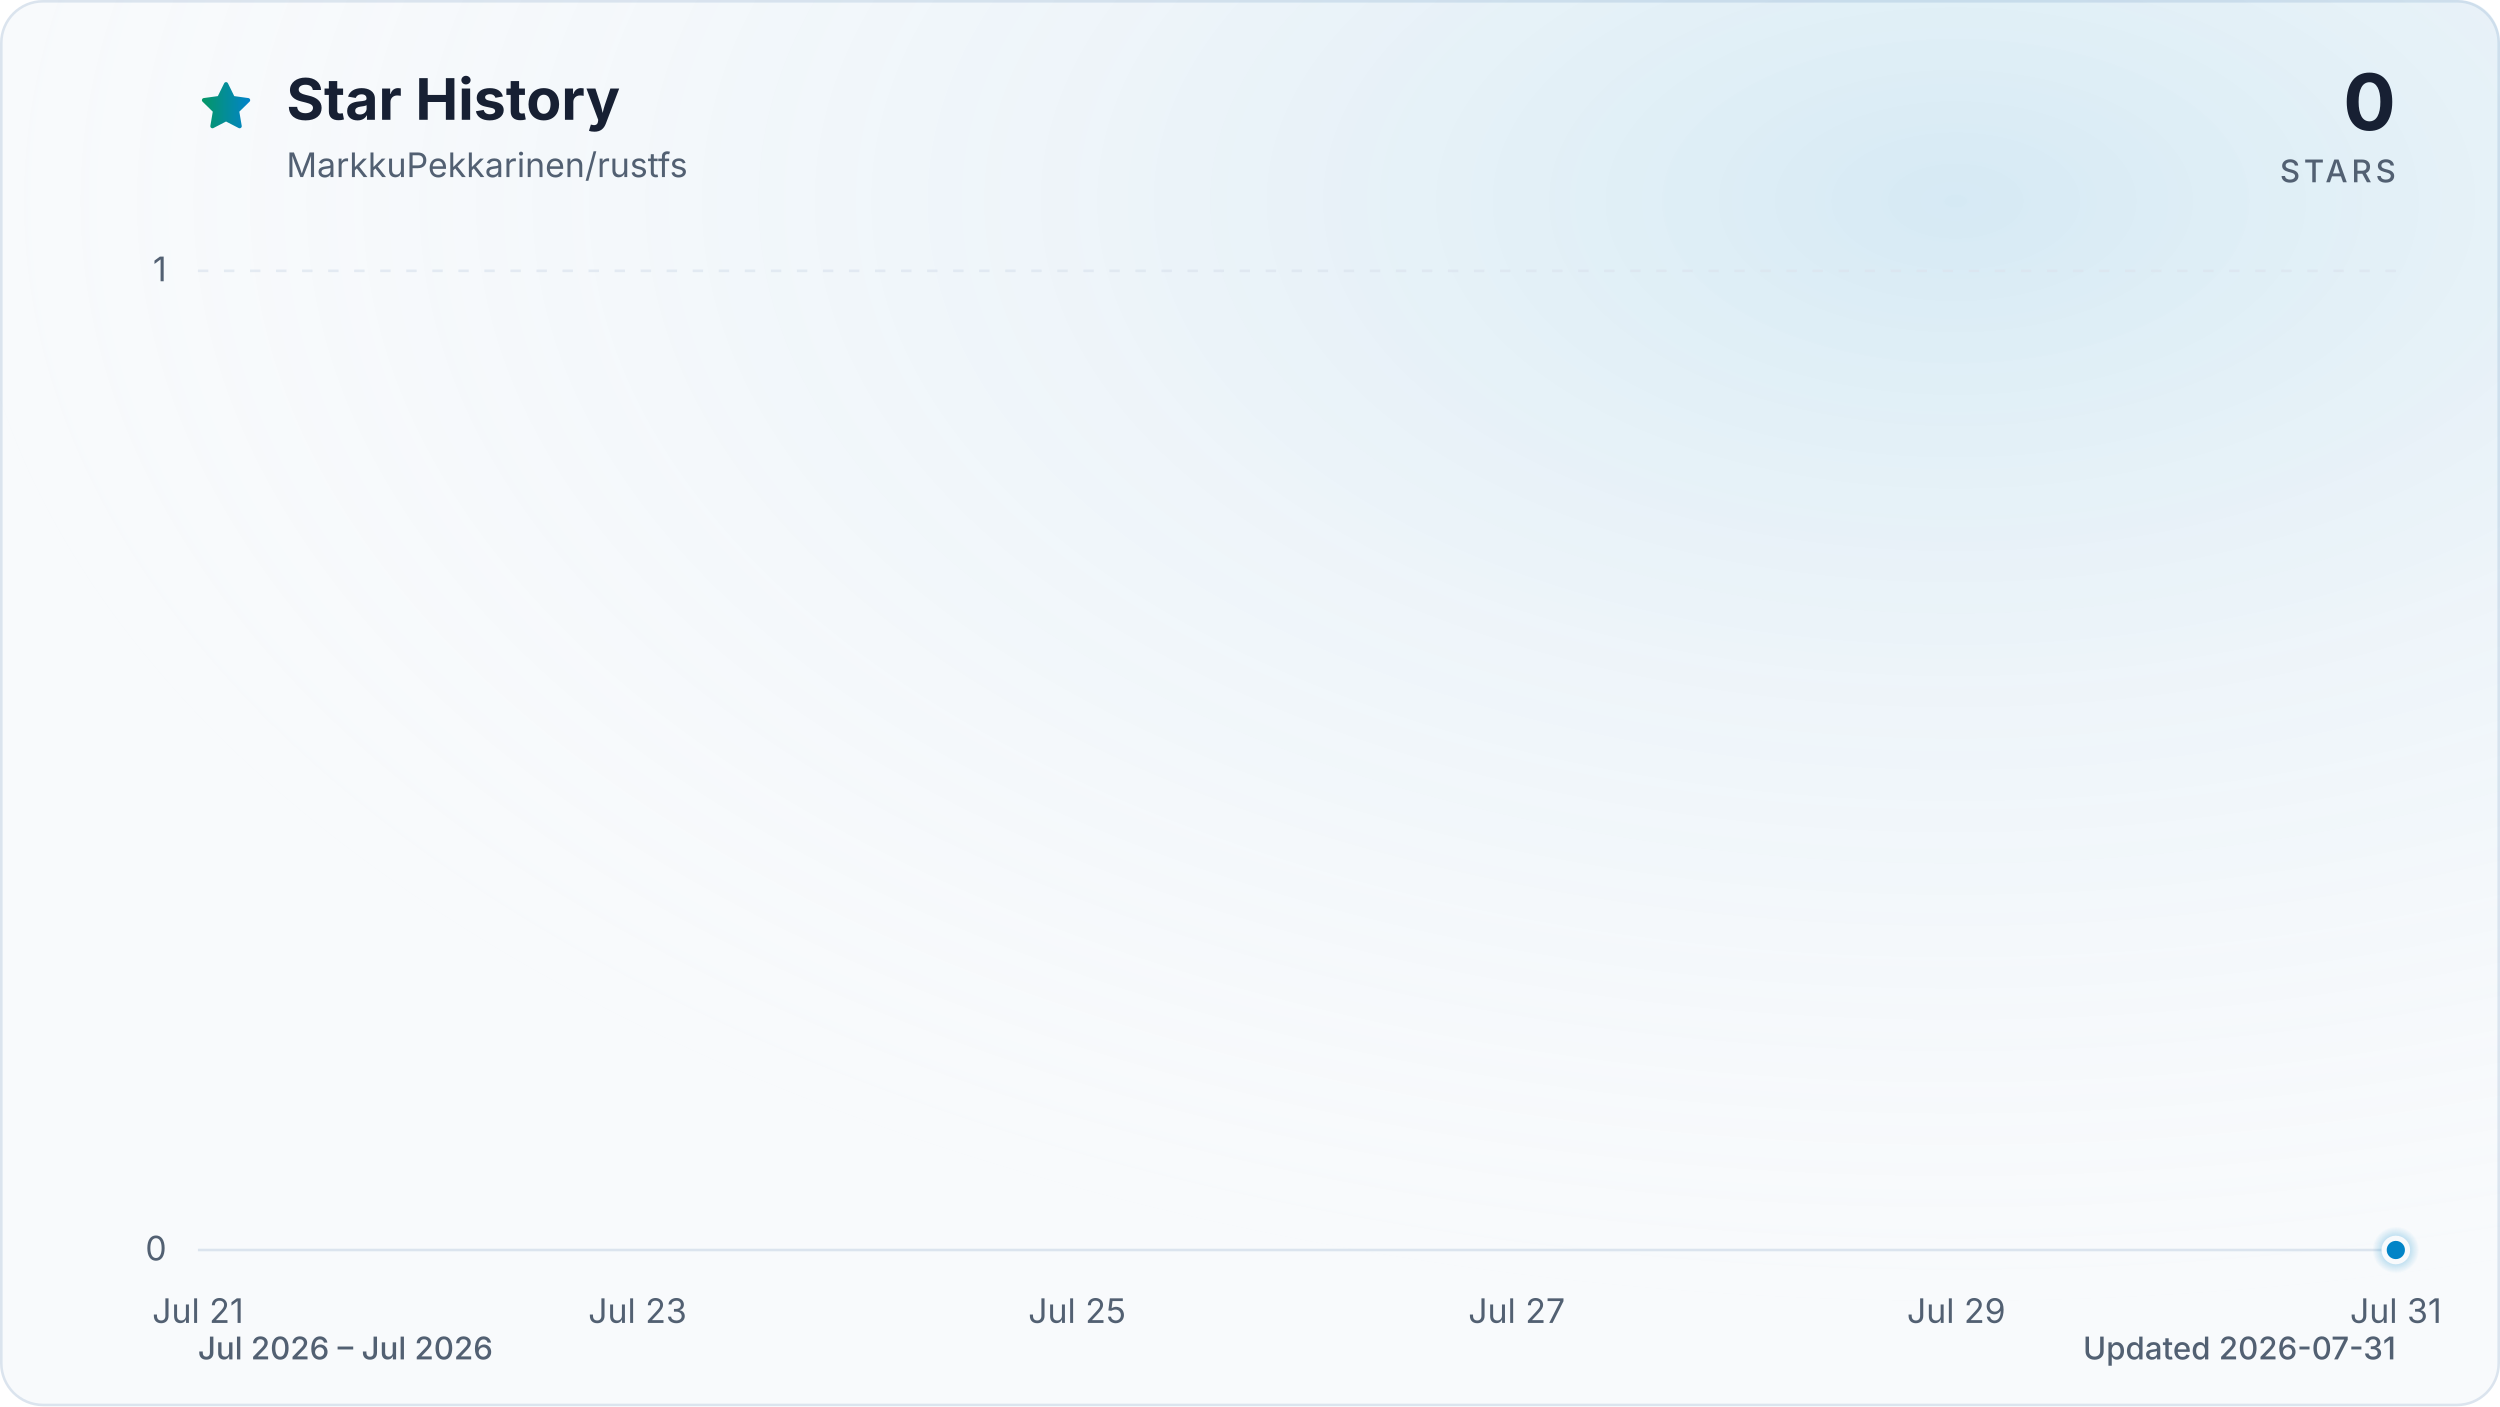
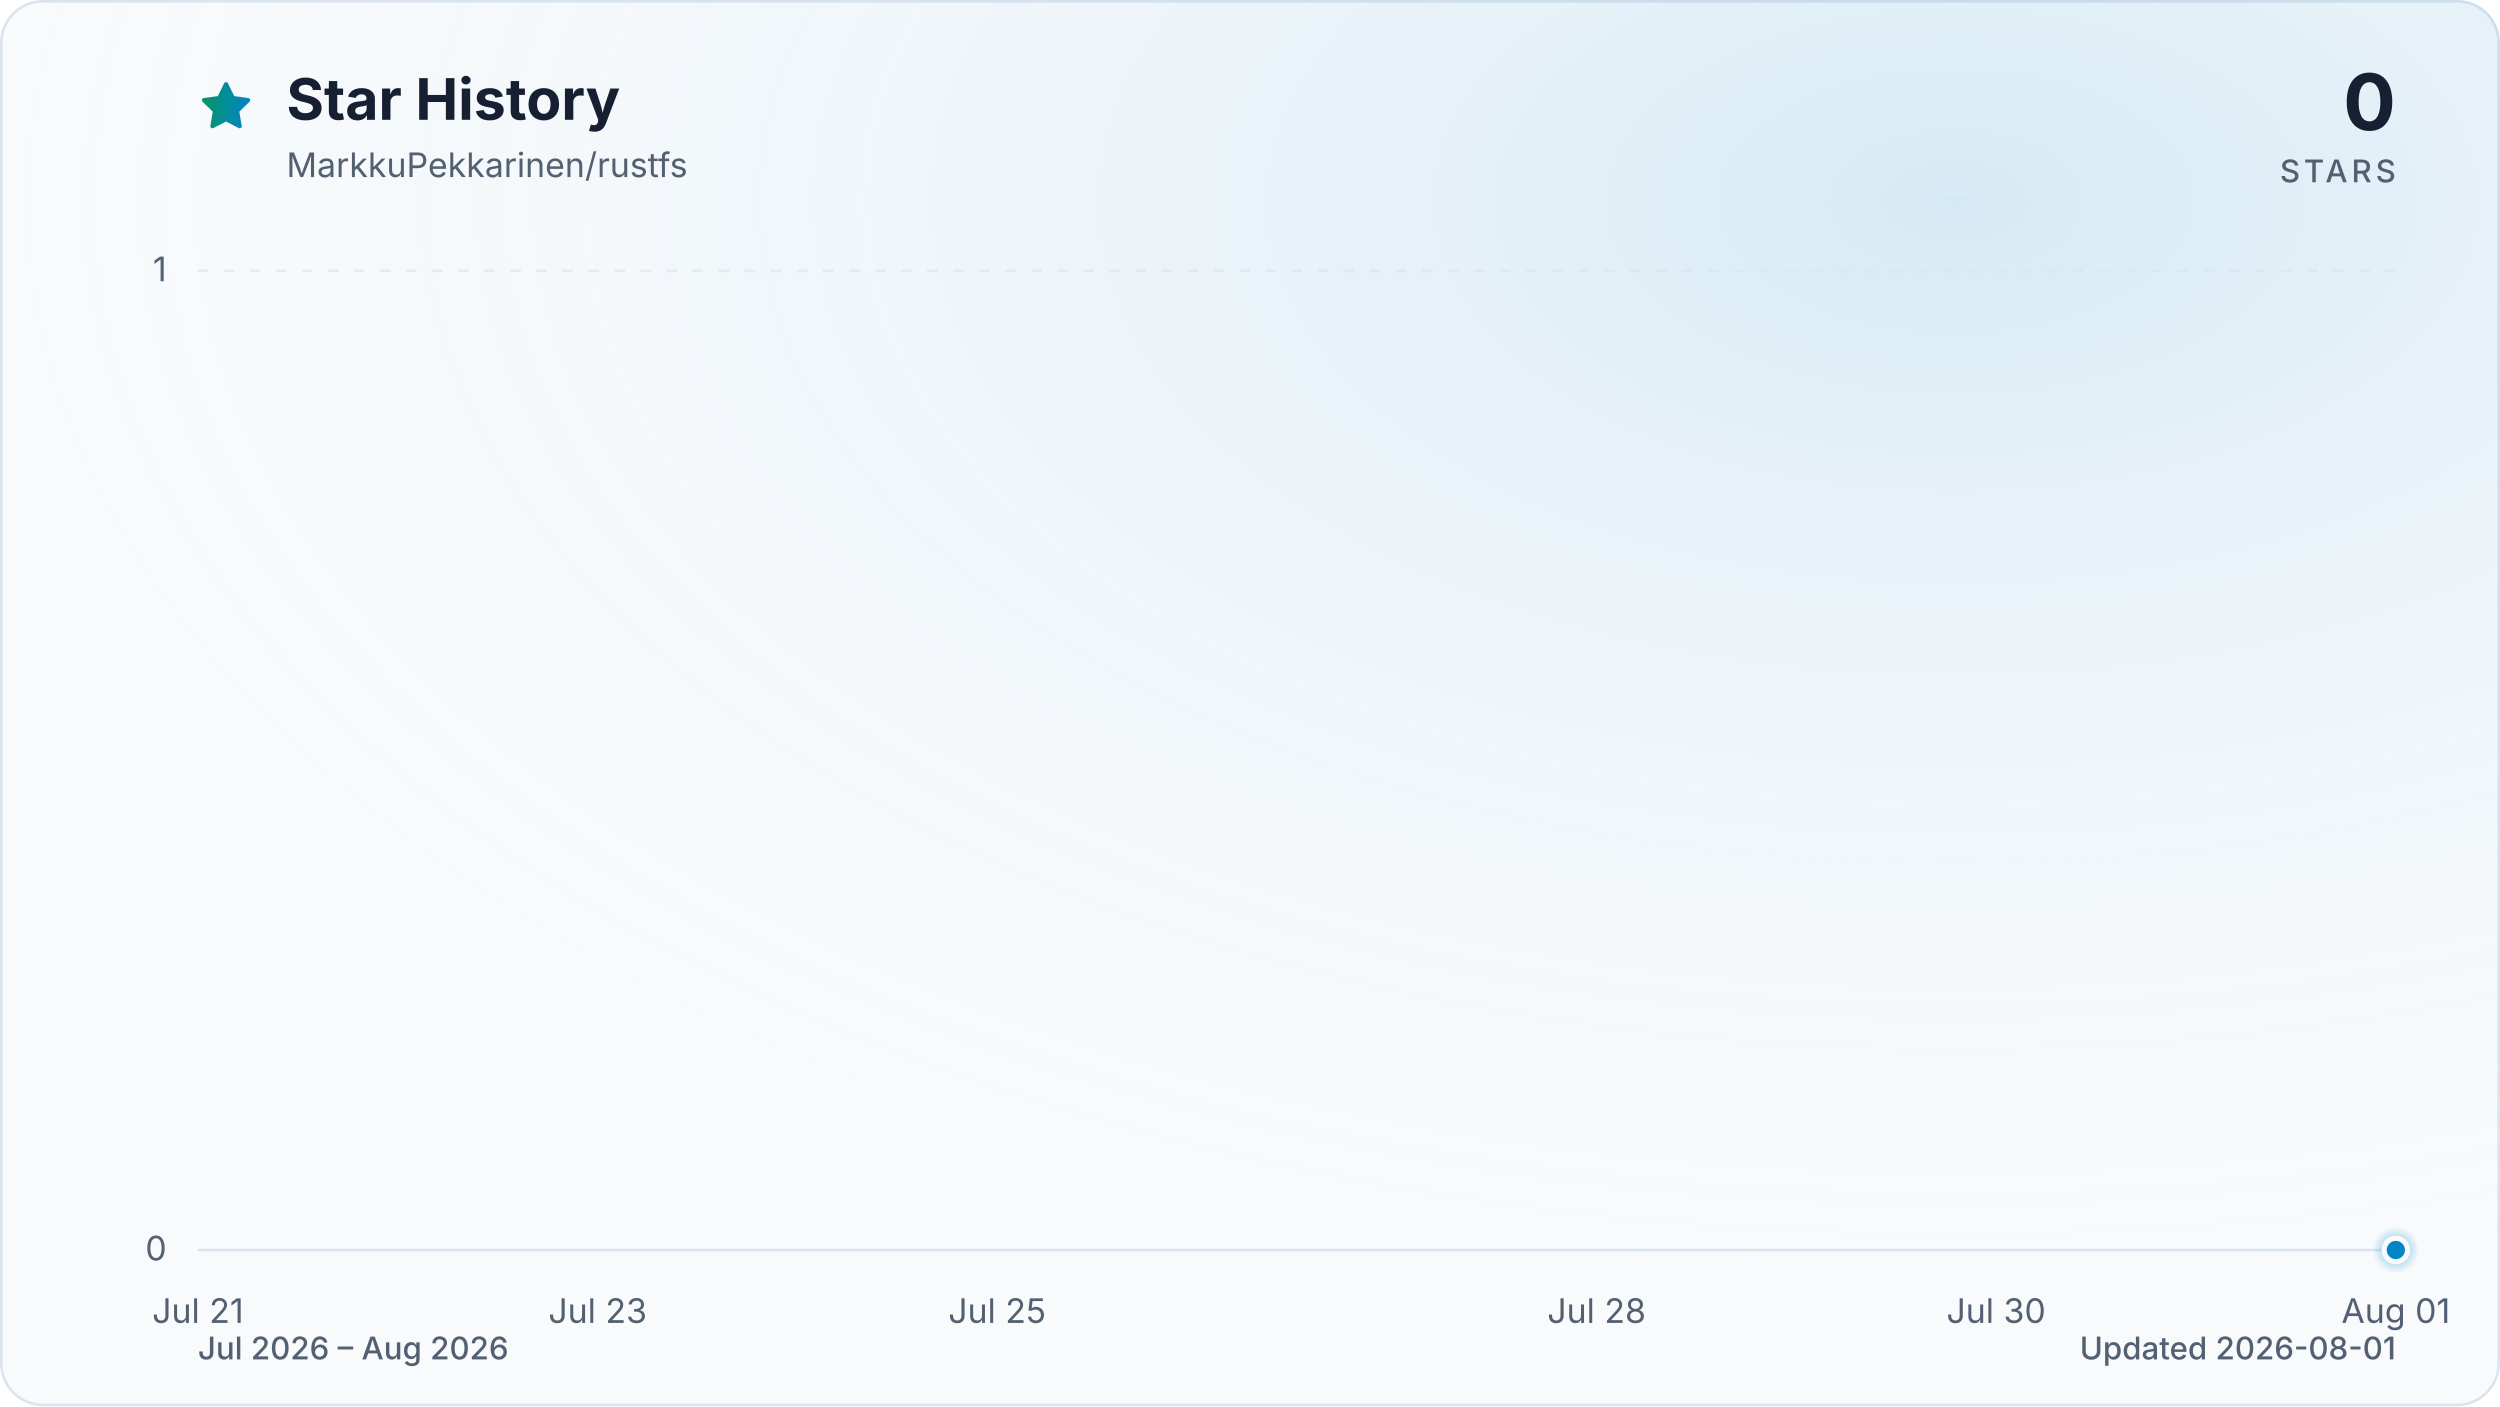
<svg xmlns="http://www.w3.org/2000/svg" viewBox="0 0 960 540" role="img" aria-labelledby="title description" data-style="gradient" data-variant="glow" data-animated="true">
  <defs>
    <linearGradient id="trend" x1="0" y1="0" x2="1" y2="0">
      <stop offset="0%" stop-color="#059669" />
      <stop offset="100%" stop-color="#0284c7" />
    </linearGradient>
    <linearGradient id="area" x1="0" y1="0" x2="0" y2="1">
      <stop offset="0%" stop-color="#059669" stop-opacity="0.30" />
      <stop offset="55%" stop-color="#0284c7" stop-opacity="0.10" />
      <stop offset="100%" stop-color="#0284c7" stop-opacity="0.01" />
    </linearGradient>
    <radialGradient id="marker-halo" cx="50%" cy="50%" r="50%">
      <stop offset="0%" stop-color="#0284c7" stop-opacity="0.55" />
      <stop offset="100%" stop-color="#0284c7" stop-opacity="0" />
    </radialGradient>
    <radialGradient id="surface-glow" cx="78%" cy="14%" r="80%">
      <stop offset="0%" stop-color="#0284c7" stop-opacity="0.14" />
      <stop offset="100%" stop-color="#f8fafc" stop-opacity="0" />
    </radialGradient>
    <filter id="trend-glow" x="-20%" y="-20%" width="140%" height="140%">
      <feGaussianBlur stdDeviation="7" />
    </filter>
  </defs>
  <style>
.trend-enter{transform-box:fill-box;transform-origin:center;animation:trend-enter 520ms cubic-bezier(0.16,1,0.3,1)}
.marker-enter{transform-box:fill-box;transform-origin:center;animation:marker-enter 320ms cubic-bezier(0.16,1,0.3,1) 200ms both}
.marker-pulse{transform-box:fill-box;transform-origin:center;animation:marker-pulse 2.6s ease-out infinite}
@keyframes trend-enter{from{opacity:.35;transform:translateY(10px)}to{opacity:1;transform:translateY(0)}}
@keyframes marker-enter{from{opacity:0;transform:scale(.4)}to{opacity:1;transform:scale(1)}}
@keyframes marker-pulse{0%{opacity:.5;transform:scale(.7)}70%,100%{opacity:0;transform:scale(2.1)}}
@media (prefers-reduced-motion:reduce){.trend-enter,.marker-enter,.marker-pulse{animation:none!important}}
@media (prefers-reduced-motion:reduce){.marker-pulse{opacity:0}}
</style>
  <rect x="0.5" y="0.5" width="959" height="539" fill="#f8fafc" stroke="#dbe4ee" stroke-width="1" rx="16" />
  <rect width="960" height="540" fill="url(#surface-glow)" rx="16" />
  <path d="M12 2.6l2.9 5.9 6.5.9-4.7 4.6 1.1 6.5-5.8-3-5.8 3 1.1-6.5-4.7-4.6 6.5-.9L12 2.6Z" transform="translate(76 30) scale(.9)" fill="url(#trend)" stroke="url(#trend)" stroke-width="1.8" stroke-linejoin="round" aria-hidden="true" />
  <text x="110" y="46" fill="#172033" font-family="ui-sans-serif, system-ui, -apple-system, BlinkMacSystemFont, 'Segoe UI', sans-serif" font-size="22" font-weight="700">Star History</text>
  <text x="110" y="68" fill="#526072" font-family="ui-sans-serif, system-ui, -apple-system, BlinkMacSystemFont, 'Segoe UI', sans-serif" font-size="13">MarkkuPekkarinen/rustfs</text>
  <text x="920" y="50" fill="#172033" font-family="ui-sans-serif, system-ui, -apple-system, BlinkMacSystemFont, 'Segoe UI', sans-serif" font-size="30" font-weight="700" text-anchor="end">0</text>
  <text x="920" y="70" fill="#526072" font-family="ui-sans-serif, system-ui, -apple-system, BlinkMacSystemFont, 'Segoe UI', sans-serif" font-size="12" font-weight="500" letter-spacing="1.5" text-anchor="end">STARS</text>
  <line x1="76" y1="480.0" x2="920" y2="480.0" stroke="#dbe4ee" stroke-width="1" stroke-dasharray="0" opacity="1" />
  <text x="64" y="484.0" fill="#526072" font-family="ui-sans-serif, system-ui, -apple-system, BlinkMacSystemFont, 'Segoe UI', sans-serif" font-size="13" text-anchor="end">0</text>
  <line x1="76" y1="104.0" x2="920" y2="104.0" stroke="#dbe4ee" stroke-width="1" stroke-dasharray="4 6" opacity="0.7" />
  <text x="64" y="108.0" fill="#526072" font-family="ui-sans-serif, system-ui, -apple-system, BlinkMacSystemFont, 'Segoe UI', sans-serif" font-size="13" text-anchor="end">1</text>
  <text x="76.0" y="508" fill="#526072" font-family="ui-sans-serif, system-ui, -apple-system, BlinkMacSystemFont, 'Segoe UI', sans-serif" font-size="13" text-anchor="middle">Jul 21</text>
-   <text x="244.8" y="508" fill="#526072" font-family="ui-sans-serif, system-ui, -apple-system, BlinkMacSystemFont, 'Segoe UI', sans-serif" font-size="13" text-anchor="middle">Jul 23</text>
-   <text x="413.6" y="508" fill="#526072" font-family="ui-sans-serif, system-ui, -apple-system, BlinkMacSystemFont, 'Segoe UI', sans-serif" font-size="13" text-anchor="middle">Jul 25</text>
-   <text x="582.4" y="508" fill="#526072" font-family="ui-sans-serif, system-ui, -apple-system, BlinkMacSystemFont, 'Segoe UI', sans-serif" font-size="13" text-anchor="middle">Jul 27</text>
-   <text x="751.2" y="508" fill="#526072" font-family="ui-sans-serif, system-ui, -apple-system, BlinkMacSystemFont, 'Segoe UI', sans-serif" font-size="13" text-anchor="middle">Jul 29</text>
-   <text x="920.0" y="508" fill="#526072" font-family="ui-sans-serif, system-ui, -apple-system, BlinkMacSystemFont, 'Segoe UI', sans-serif" font-size="13" text-anchor="middle">Jul 31</text>
+   <text x="229.5" y="508" fill="#526072" font-family="ui-sans-serif, system-ui, -apple-system, BlinkMacSystemFont, 'Segoe UI', sans-serif" font-size="13" text-anchor="middle">Jul 23</text>
+   <text x="382.9" y="508" fill="#526072" font-family="ui-sans-serif, system-ui, -apple-system, BlinkMacSystemFont, 'Segoe UI', sans-serif" font-size="13" text-anchor="middle">Jul 25</text>
+   <text x="613.1" y="508" fill="#526072" font-family="ui-sans-serif, system-ui, -apple-system, BlinkMacSystemFont, 'Segoe UI', sans-serif" font-size="13" text-anchor="middle">Jul 28</text>
+   <text x="766.5" y="508" fill="#526072" font-family="ui-sans-serif, system-ui, -apple-system, BlinkMacSystemFont, 'Segoe UI', sans-serif" font-size="13" text-anchor="middle">Jul 30</text>
+   <text x="920.0" y="508" fill="#526072" font-family="ui-sans-serif, system-ui, -apple-system, BlinkMacSystemFont, 'Segoe UI', sans-serif" font-size="13" text-anchor="middle">Aug 01</text>
  <g class="trend-enter">
-     <path d="M 76.0 480.0 C 104.1 480.0, 132.3 480.0, 160.4 480.0 C 188.5 480.0, 216.7 480.0, 244.8 480.0 C 272.9 480.0, 301.1 480.0, 329.2 480.0 C 357.3 480.0, 385.5 480.0, 413.6 480.0 C 441.7 480.0, 469.9 480.0, 498.0 480.0 C 526.1 480.0, 554.3 480.0, 582.4 480.0 C 610.5 480.0, 638.7 480.0, 666.8 480.0 C 694.9 480.0, 723.1 480.0, 751.2 480.0 C 779.3 480.0, 807.5 480.0, 835.6 480.0 C 863.7 480.0, 891.9 480.0, 920.0 480.0 L 920.0 480.0 L 76.0 480.0 Z" fill="url(#area)" />
-     <path d="M 76.0 480.0 C 104.1 480.0, 132.3 480.0, 160.4 480.0 C 188.5 480.0, 216.7 480.0, 244.8 480.0 C 272.9 480.0, 301.1 480.0, 329.2 480.0 C 357.3 480.0, 385.5 480.0, 413.6 480.0 C 441.7 480.0, 469.9 480.0, 498.0 480.0 C 526.1 480.0, 554.3 480.0, 582.4 480.0 C 610.5 480.0, 638.7 480.0, 666.8 480.0 C 694.9 480.0, 723.1 480.0, 751.2 480.0 C 779.3 480.0, 807.5 480.0, 835.6 480.0 C 863.7 480.0, 891.9 480.0, 920.0 480.0" fill="none" stroke="url(#trend)" stroke-width="12" stroke-linecap="round" stroke-linejoin="round" opacity="0.16" filter="url(#trend-glow)" />
-     <path d="M 76.0 480.0 C 104.1 480.0, 132.3 480.0, 160.4 480.0 C 188.5 480.0, 216.7 480.0, 244.8 480.0 C 272.9 480.0, 301.1 480.0, 329.2 480.0 C 357.3 480.0, 385.5 480.0, 413.6 480.0 C 441.7 480.0, 469.9 480.0, 498.0 480.0 C 526.1 480.0, 554.3 480.0, 582.4 480.0 C 610.5 480.0, 638.7 480.0, 666.8 480.0 C 694.9 480.0, 723.1 480.0, 751.2 480.0 C 779.3 480.0, 807.5 480.0, 835.6 480.0 C 863.7 480.0, 891.9 480.0, 920.0 480.0" fill="none" stroke="url(#trend)" stroke-width="3" stroke-linecap="round" stroke-linejoin="round" />
+     <path d="M 76.0 480.0 C 101.6 480.0, 127.2 480.0, 152.7 480.0 C 178.3 480.0, 203.9 480.0, 229.5 480.0 C 255.0 480.0, 280.6 480.0, 306.2 480.0 C 331.8 480.0, 357.3 480.0, 382.9 480.0 C 408.5 480.0, 434.1 480.0, 459.6 480.0 C 485.2 480.0, 510.8 480.0, 536.4 480.0 C 561.9 480.0, 587.5 480.0, 613.1 480.0 C 638.7 480.0, 664.2 480.0, 689.8 480.0 C 715.4 480.0, 741.0 480.0, 766.5 480.0 C 792.1 480.0, 817.7 480.0, 843.3 480.0 C 868.8 480.0, 894.4 480.0, 920.0 480.0 L 920.0 480.0 L 76.0 480.0 Z" fill="url(#area)" />
+     <path d="M 76.0 480.0 C 101.6 480.0, 127.2 480.0, 152.7 480.0 C 178.3 480.0, 203.9 480.0, 229.5 480.0 C 255.0 480.0, 280.6 480.0, 306.2 480.0 C 331.8 480.0, 357.3 480.0, 382.9 480.0 C 408.5 480.0, 434.1 480.0, 459.6 480.0 C 485.2 480.0, 510.8 480.0, 536.4 480.0 C 561.9 480.0, 587.5 480.0, 613.1 480.0 C 638.7 480.0, 664.2 480.0, 689.8 480.0 C 715.4 480.0, 741.0 480.0, 766.5 480.0 C 792.1 480.0, 817.7 480.0, 843.3 480.0 C 868.8 480.0, 894.4 480.0, 920.0 480.0" fill="none" stroke="url(#trend)" stroke-width="12" stroke-linecap="round" stroke-linejoin="round" opacity="0.16" filter="url(#trend-glow)" />
+     <path d="M 76.0 480.0 C 101.6 480.0, 127.2 480.0, 152.7 480.0 C 178.3 480.0, 203.9 480.0, 229.5 480.0 C 255.0 480.0, 280.6 480.0, 306.2 480.0 C 331.8 480.0, 357.3 480.0, 382.9 480.0 C 408.5 480.0, 434.1 480.0, 459.6 480.0 C 485.2 480.0, 510.8 480.0, 536.4 480.0 C 561.9 480.0, 587.5 480.0, 613.1 480.0 C 638.7 480.0, 664.2 480.0, 689.8 480.0 C 715.4 480.0, 741.0 480.0, 766.5 480.0 C 792.1 480.0, 817.7 480.0, 843.3 480.0 C 868.8 480.0, 894.4 480.0, 920.0 480.0" fill="none" stroke="url(#trend)" stroke-width="3" stroke-linecap="round" stroke-linejoin="round" />
  </g>
  <g class="marker-enter">
    <circle class="marker-pulse" cx="920.0" cy="480.0" r="9" fill="url(#marker-halo)" />
    <circle cx="920.0" cy="480.0" r="4.5" fill="#0284c7" stroke="#f8fafc" stroke-width="2" />
  </g>
-   <text x="76" y="522" fill="#526072" font-family="ui-sans-serif, system-ui, -apple-system, BlinkMacSystemFont, 'Segoe UI', sans-serif" font-size="12" font-weight="500">Jul 2026 – Jul 2026</text>
-   <text x="920" y="522" fill="#526072" font-family="ui-sans-serif, system-ui, -apple-system, BlinkMacSystemFont, 'Segoe UI', sans-serif" font-size="12" font-weight="500" text-anchor="end">Updated 2026-07-31</text>
+   <text x="76" y="522" fill="#526072" font-family="ui-sans-serif, system-ui, -apple-system, BlinkMacSystemFont, 'Segoe UI', sans-serif" font-size="12" font-weight="500">Jul 2026 – Aug 2026</text>
+   <text x="920" y="522" fill="#526072" font-family="ui-sans-serif, system-ui, -apple-system, BlinkMacSystemFont, 'Segoe UI', sans-serif" font-size="12" font-weight="500" text-anchor="end">Updated 2026-08-01</text>
</svg>
